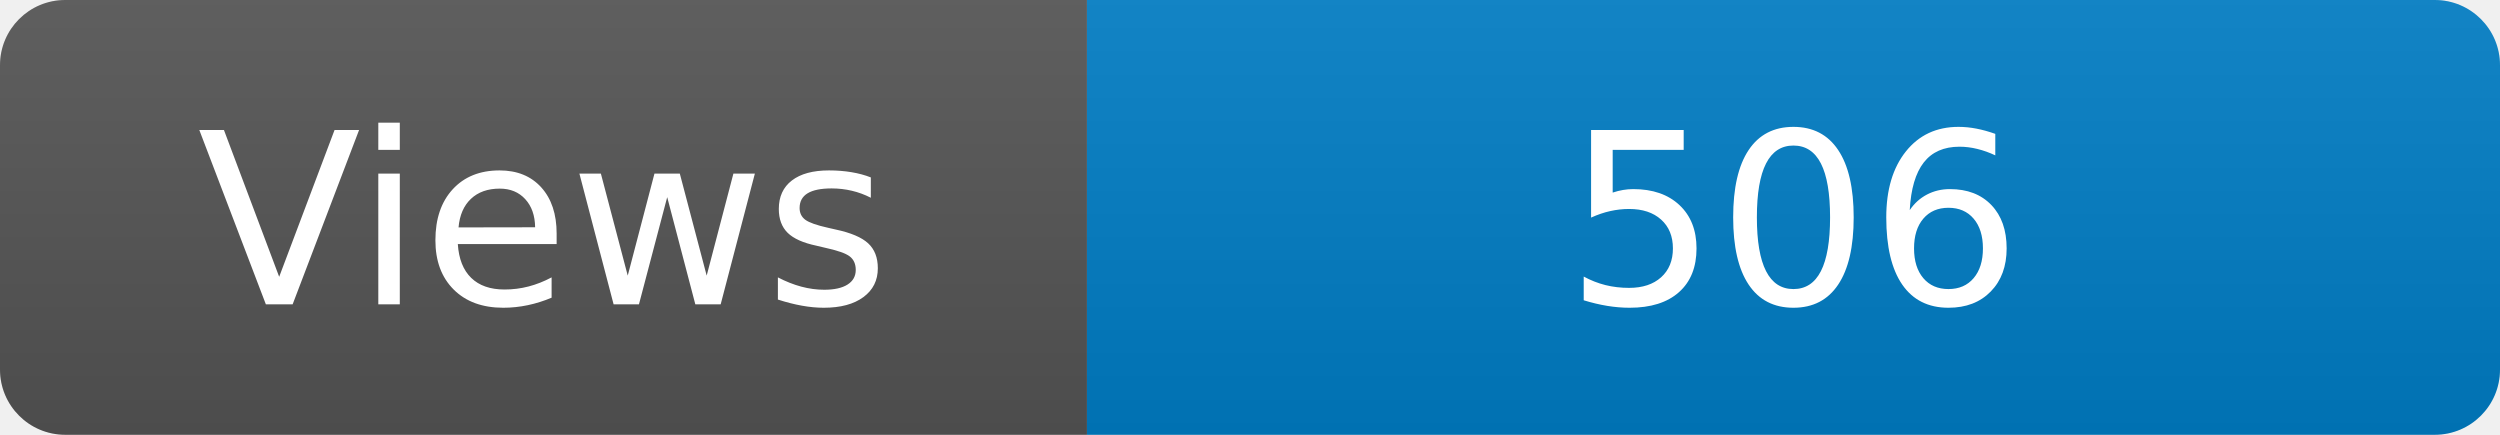
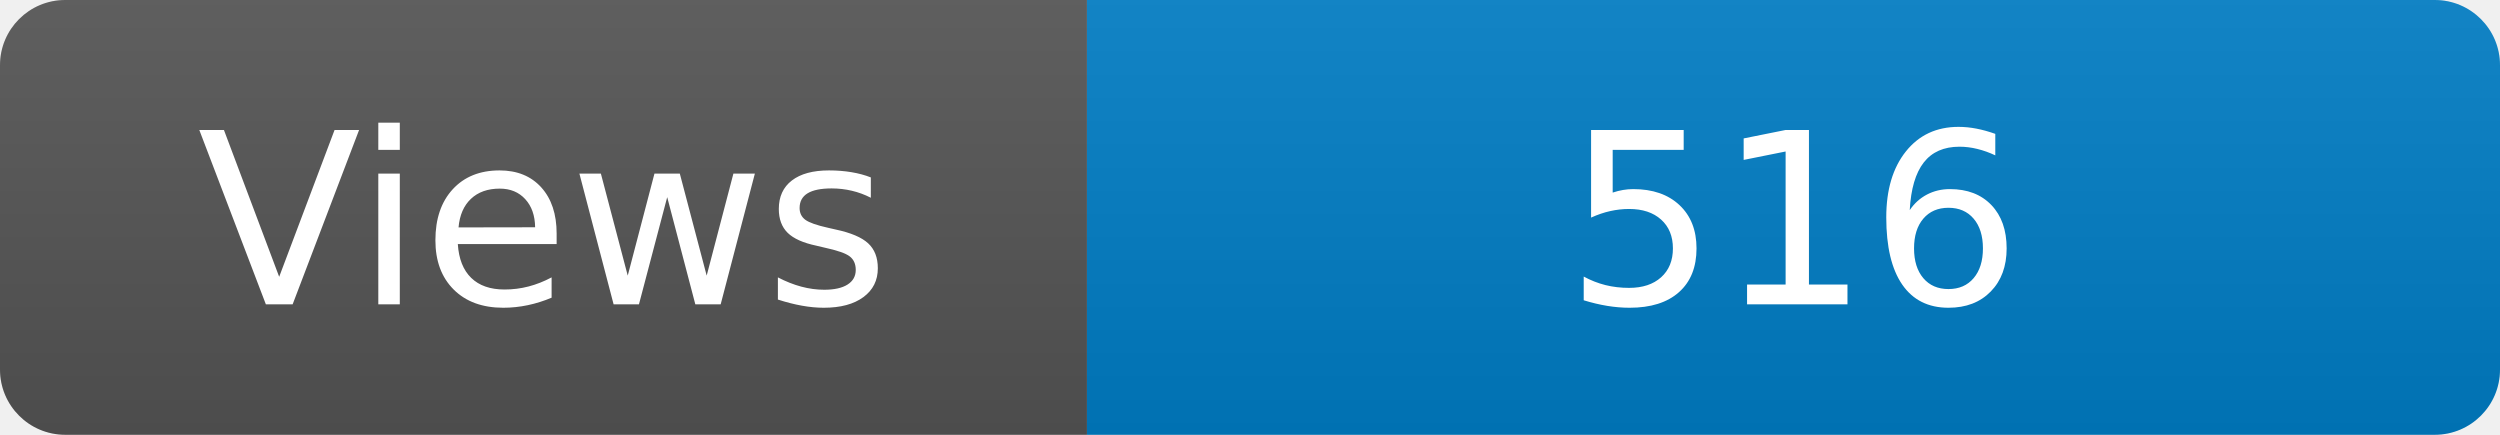
<svg xmlns="http://www.w3.org/2000/svg" width="115" height="20" role="img" aria-label="Maintained?: yes">
  <linearGradient id="s" x2="0" y2="100%">
    <stop offset="0" stop-color="#bbb" stop-opacity=".1" />
    <stop offset="1" stop-opacity=".1" />
  </linearGradient>
  <clipPath id="r">
    <rect width="115" height="20" rx="3" fill="#fff" />
  </clipPath>
  <g clip-path="url(#r)">
    <rect width="50" height="20" fill="#555" />
    <rect x="50" width="160" height="20" fill="#007ec6" />
    <rect width="115" height="20" fill="url(#s)" />
  </g>
  <g fill="#fff" text-anchor="middle" font-family="Verdana,Geneva,DejaVu Sans,sans-serif" font-size="110">
    <text x="250" y="140" transform="scale(.1)" fill="#fff">Views</text>
-     <text x="825" y="140" transform="scale(.1)" fill="#fff">506</text>
+     <text x="825" y="140" transform="scale(.1)" fill="#fff">516</text>
  </g>
</svg>
